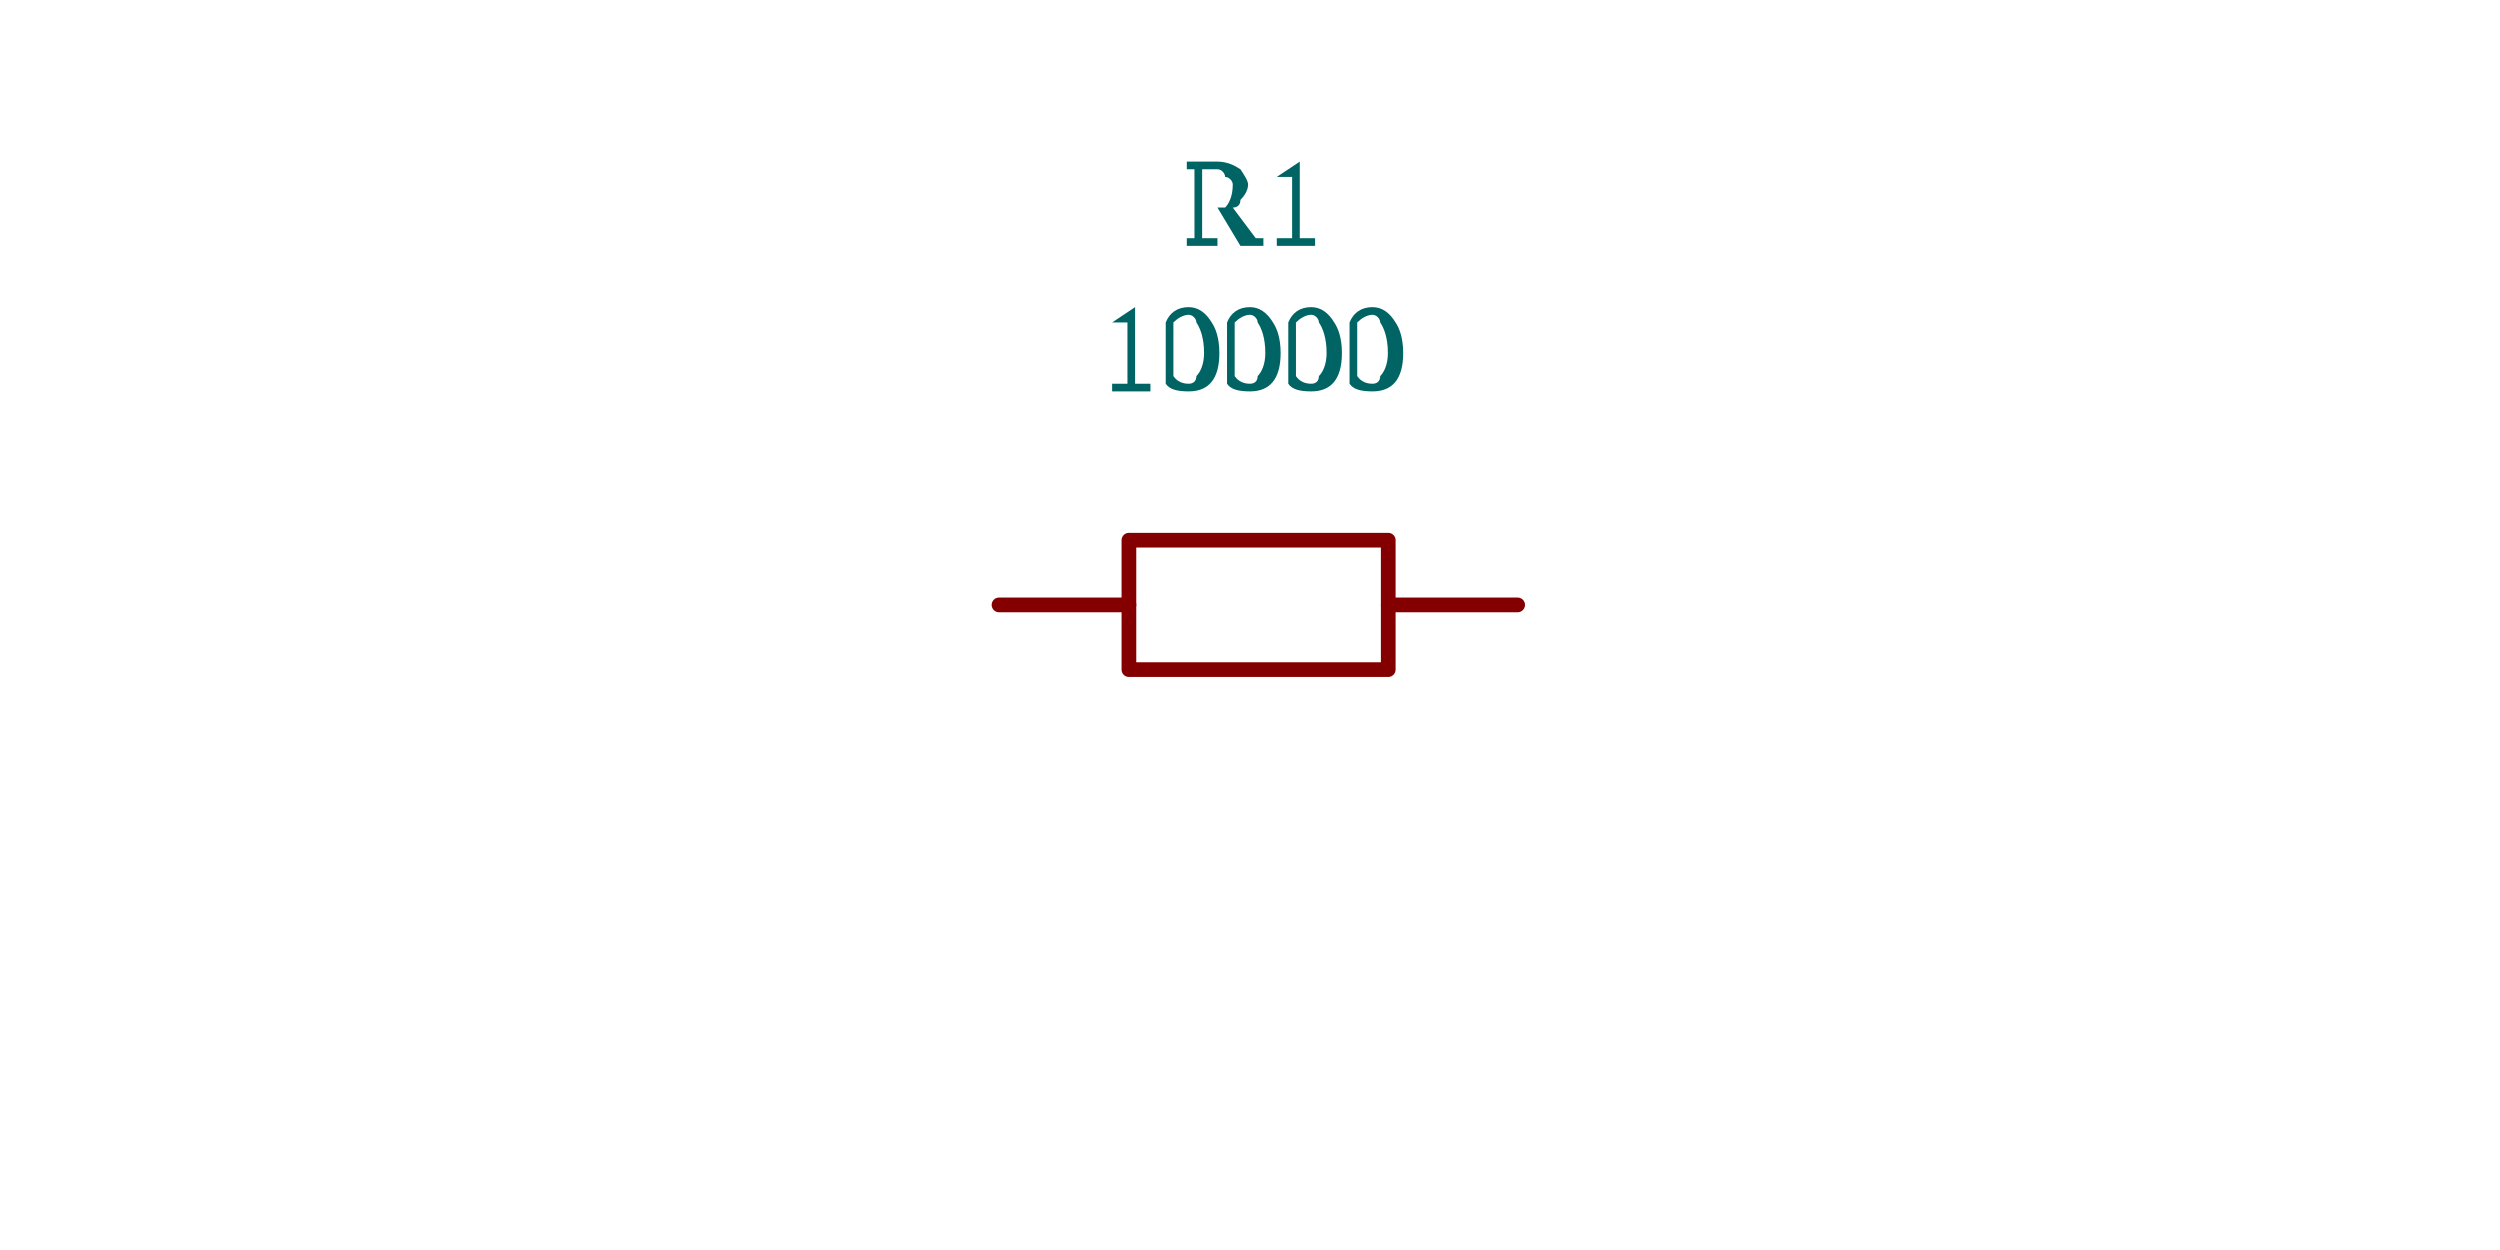
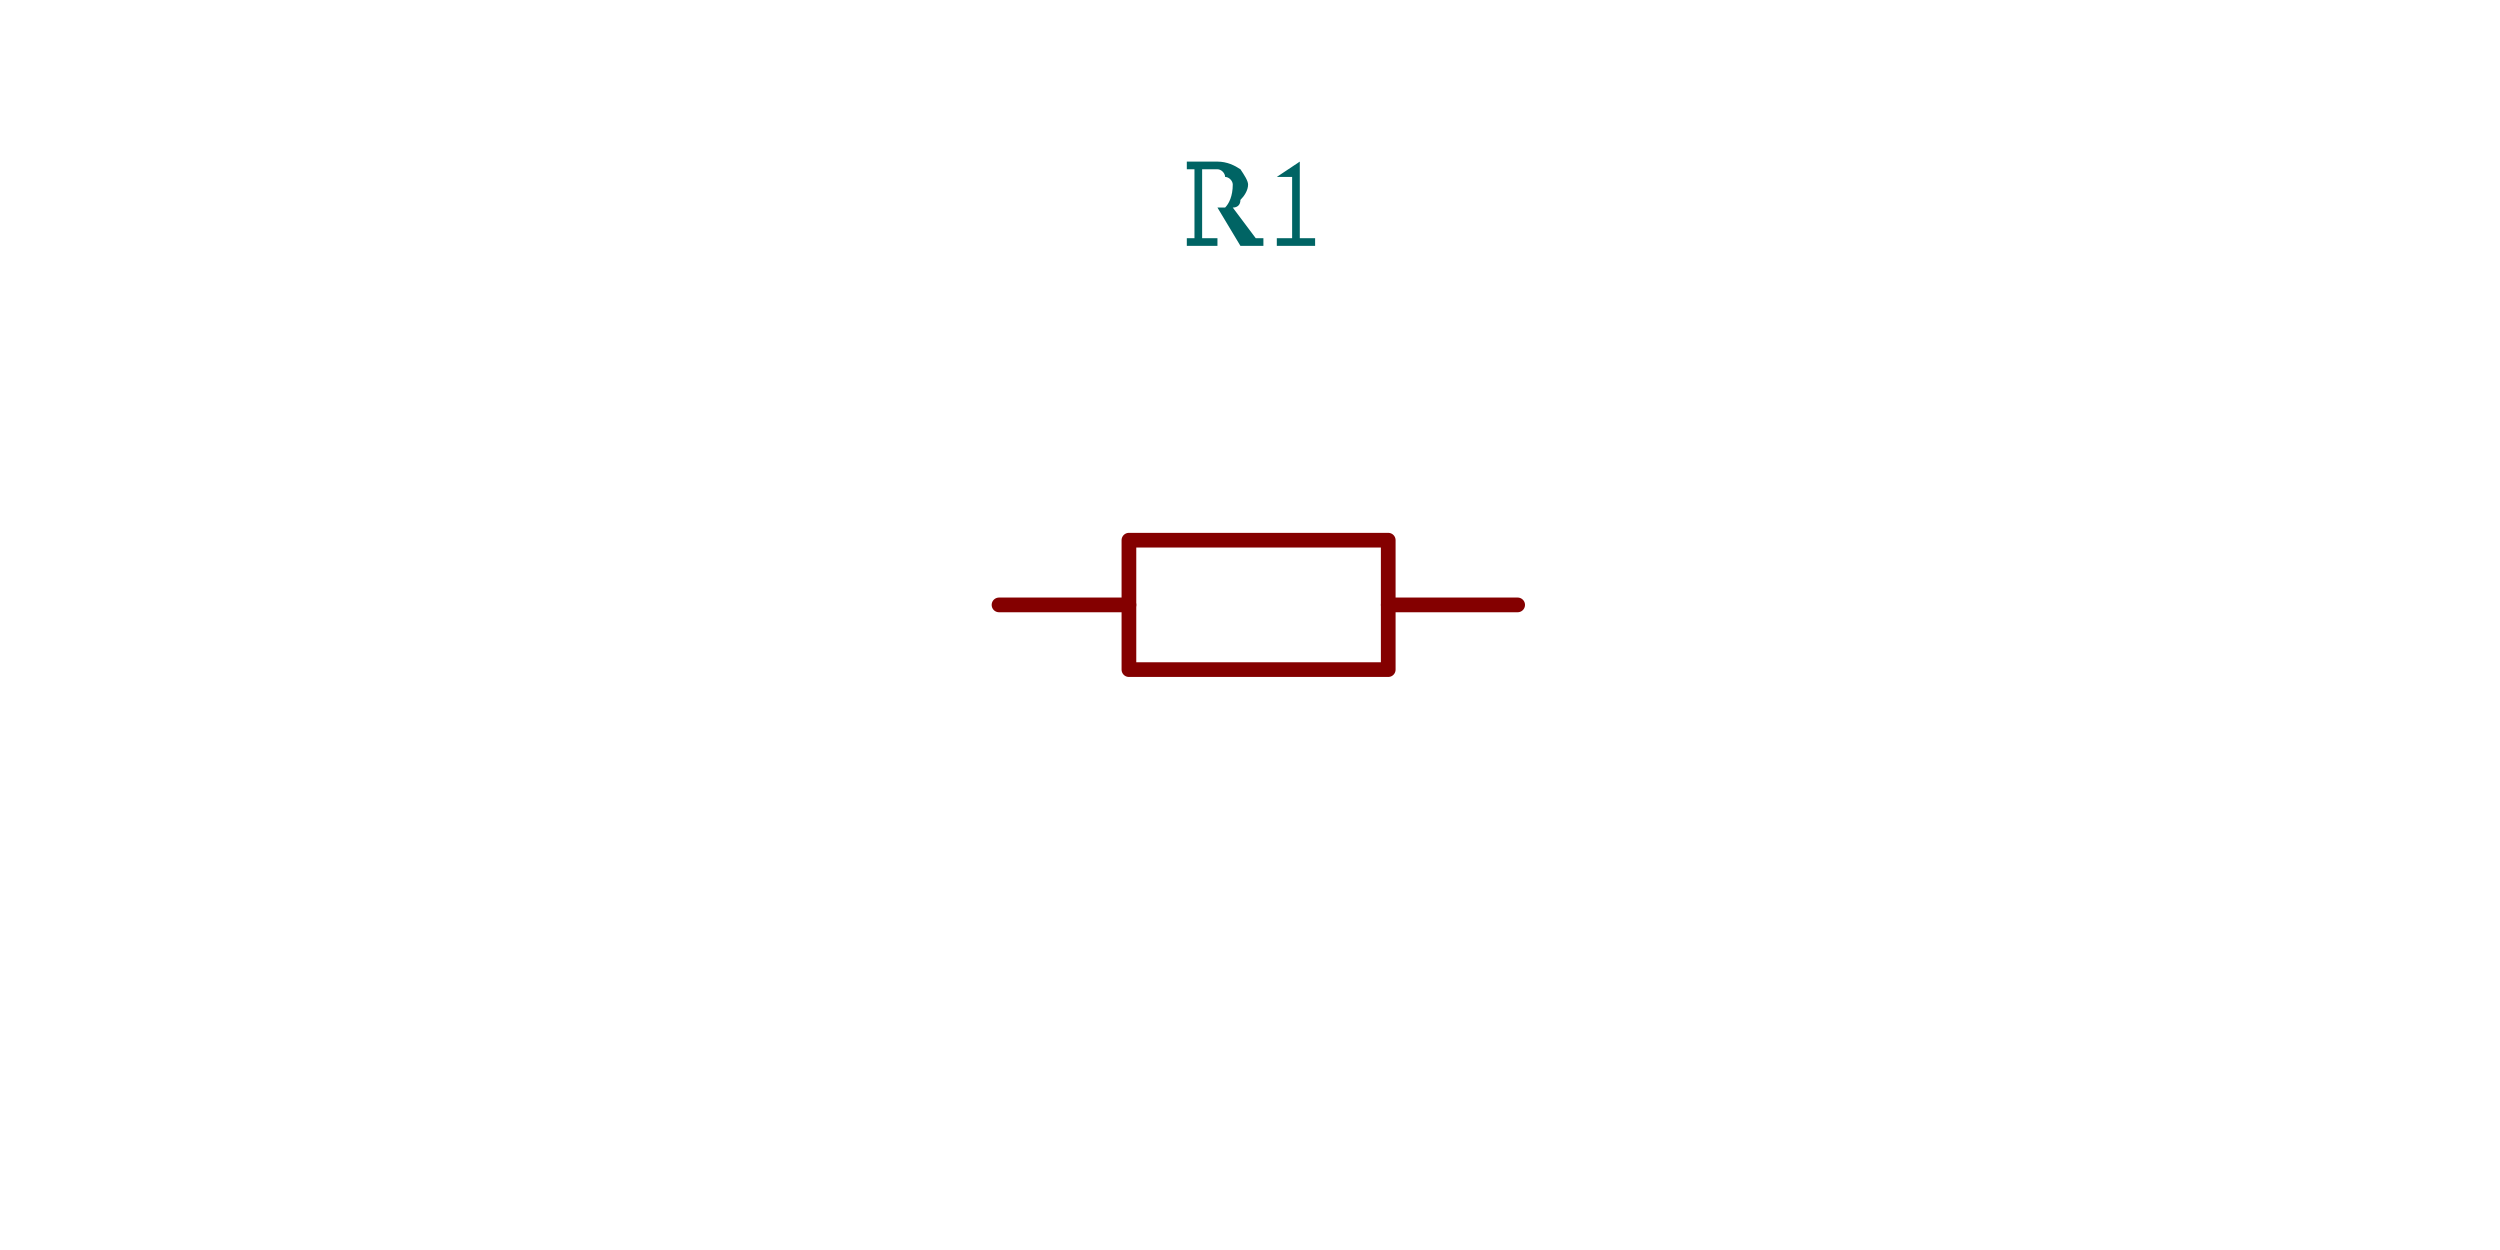
<svg xmlns="http://www.w3.org/2000/svg" viewBox="-1.6 -1.275 3.2 2.55" width="1200" height="600" style="background-color: rgb(245, 241, 237)">
  <style>
              .component { fill: none; stroke: rgb(132, 0, 0); stroke-width: 0.03; }
              .chip { fill: rgb(255, 255, 194); stroke: rgb(132, 0, 0); stroke-width: 0.03; }
              .component-pin { fill: none; stroke: rgb(132, 0, 0); stroke-width: 0.02; }
              .trace { stroke: rgb(0, 150, 0); stroke-width: 0.02; fill: none; }
              .text { font-family: Arial, sans-serif; font-size: 0.2px; fill: rgb(0, 150, 0); }
              .pin-number { font-size: 0.15px; fill: rgb(169, 0, 0); }
              .port-label { fill: rgb(0, 100, 100); }
              .component-name { font-size: 0.25px; fill: rgb(0, 100, 100); }
            </style>
  <g transform="translate(0, 0) rotate(0)">
    <path d="M-0.512,-0.041 L-0.247,-0.041" fill="none" stroke="rgb(132, 0, 0)" stroke-width="0.03" stroke-linecap="round" stroke-linejoin="round" />
    <path d="M0.282,-0.041 L0.546,-0.041" fill="none" stroke="rgb(132, 0, 0)" stroke-width="0.03" stroke-linecap="round" stroke-linejoin="round" />
    <path d="M0.017,-0.173 L0.282,-0.173 L0.282,0.091 L-0.247,0.091 L-0.247,-0.173 L0.017,-0.173" fill="none" stroke="rgb(132, 0, 0)" stroke-width="0.03" stroke-linecap="round" stroke-linejoin="round" />
-     <text class="component-name" x="0" y="-0.475" text-anchor="middle" dominant-baseline="auto">10000</text>
+     <text class="component-name" x="0" y="-0.475" text-anchor="middle" dominant-baseline="auto" />
    <text class="component-name" x="0" y="-0.775" text-anchor="middle" dominant-baseline="auto">R1</text>
  </g>
</svg>
